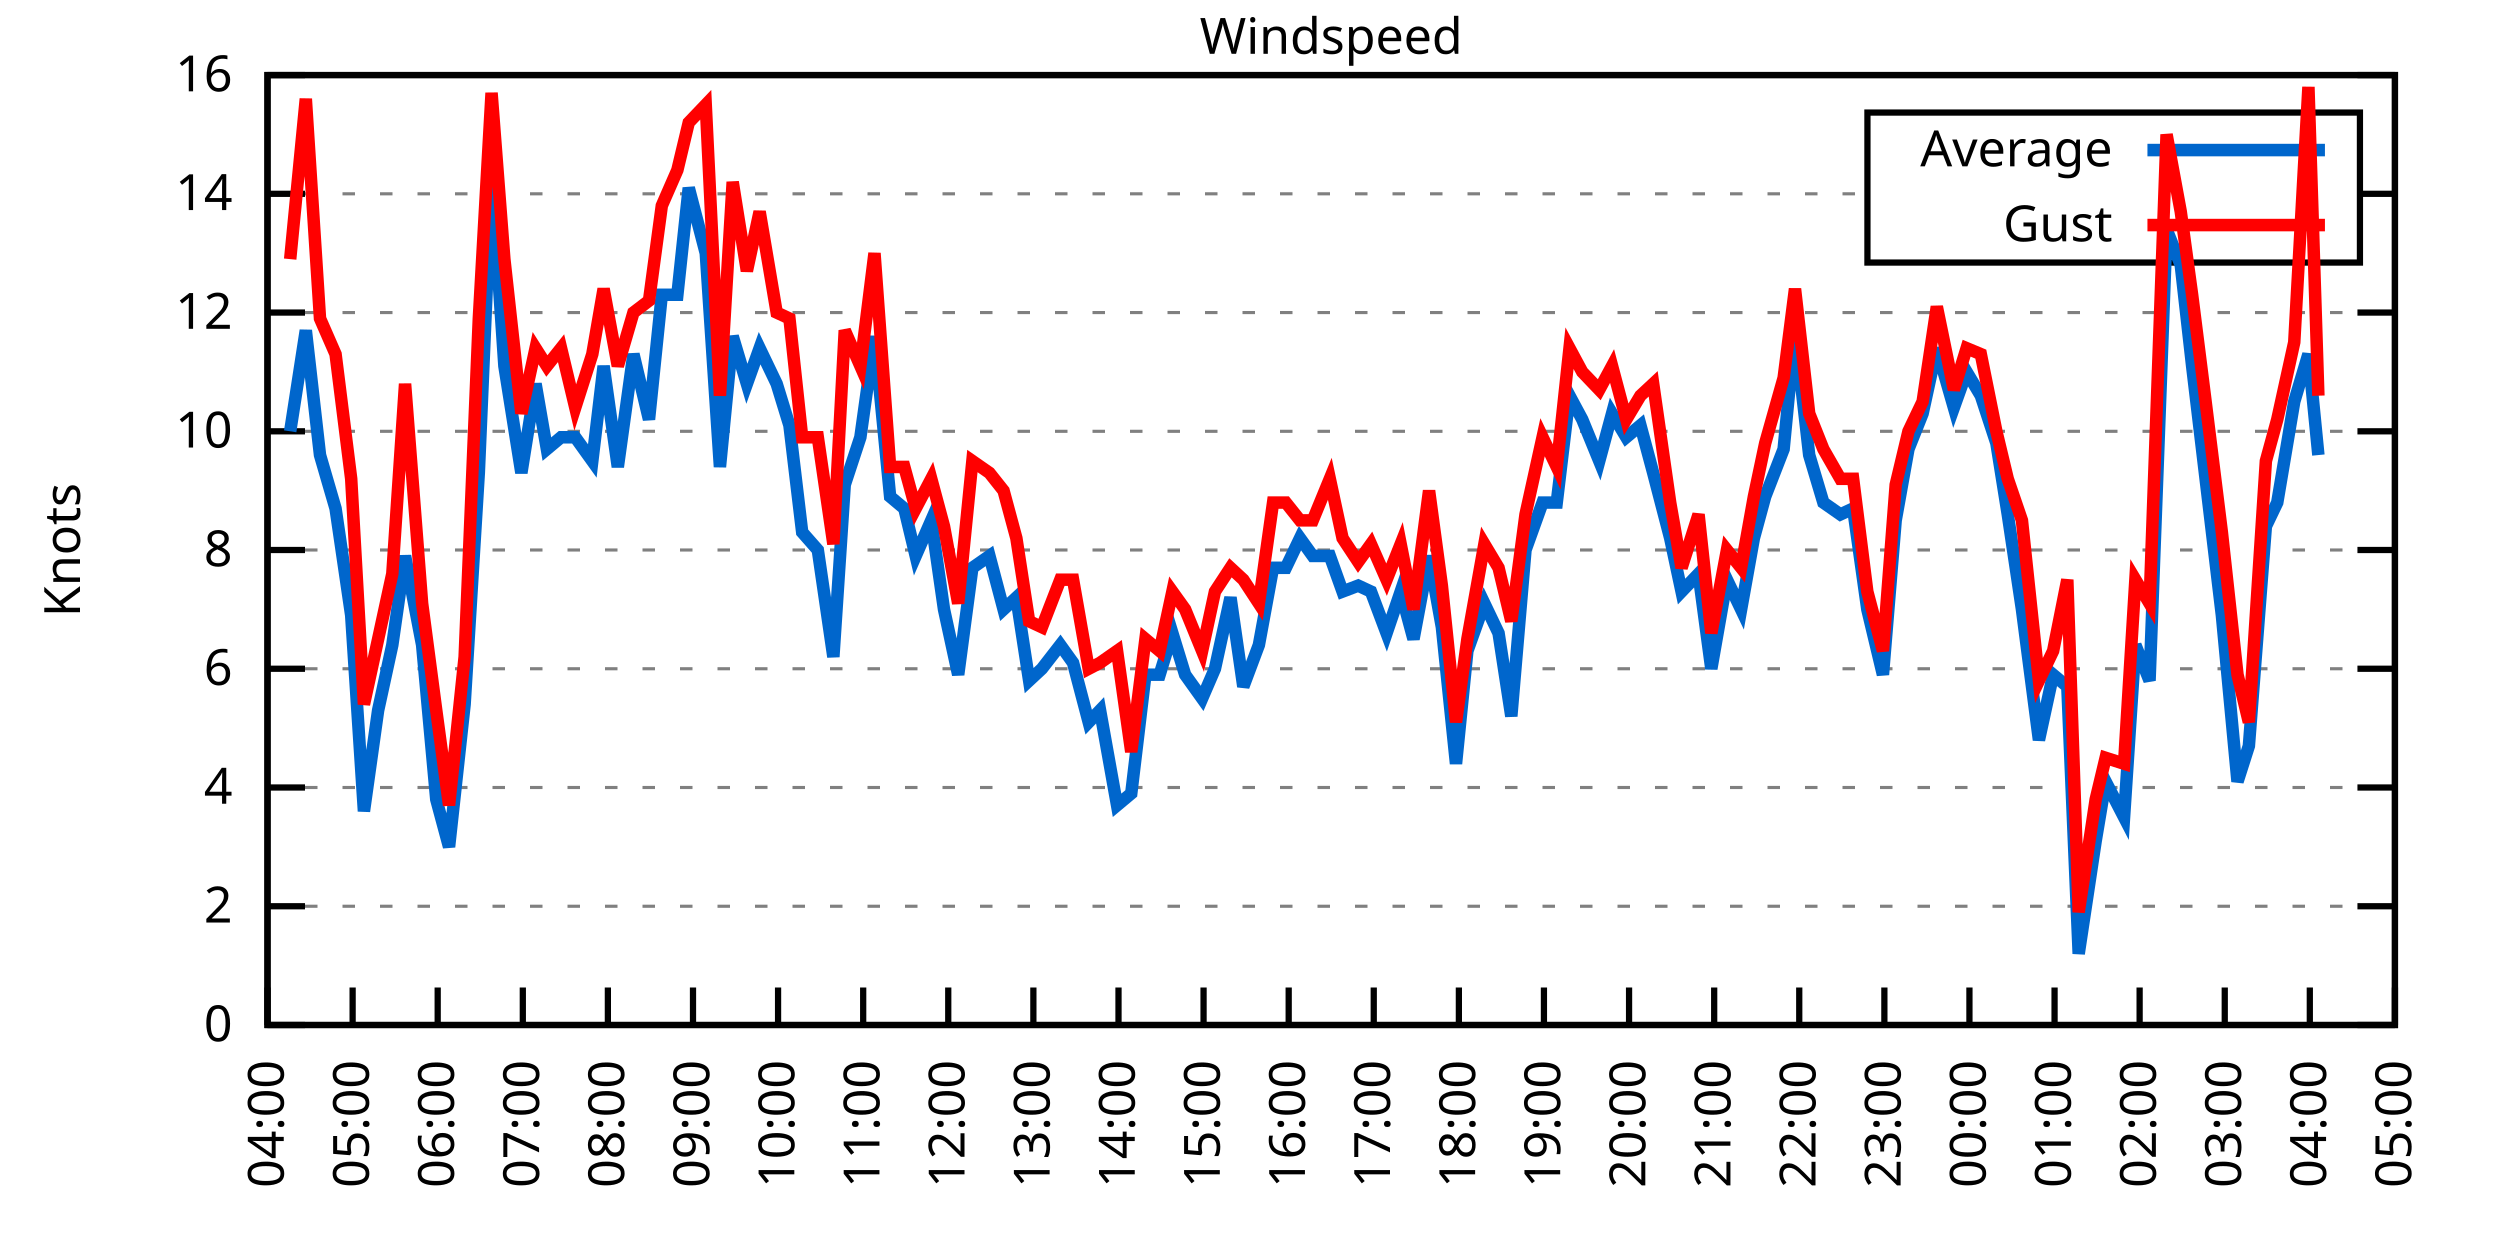
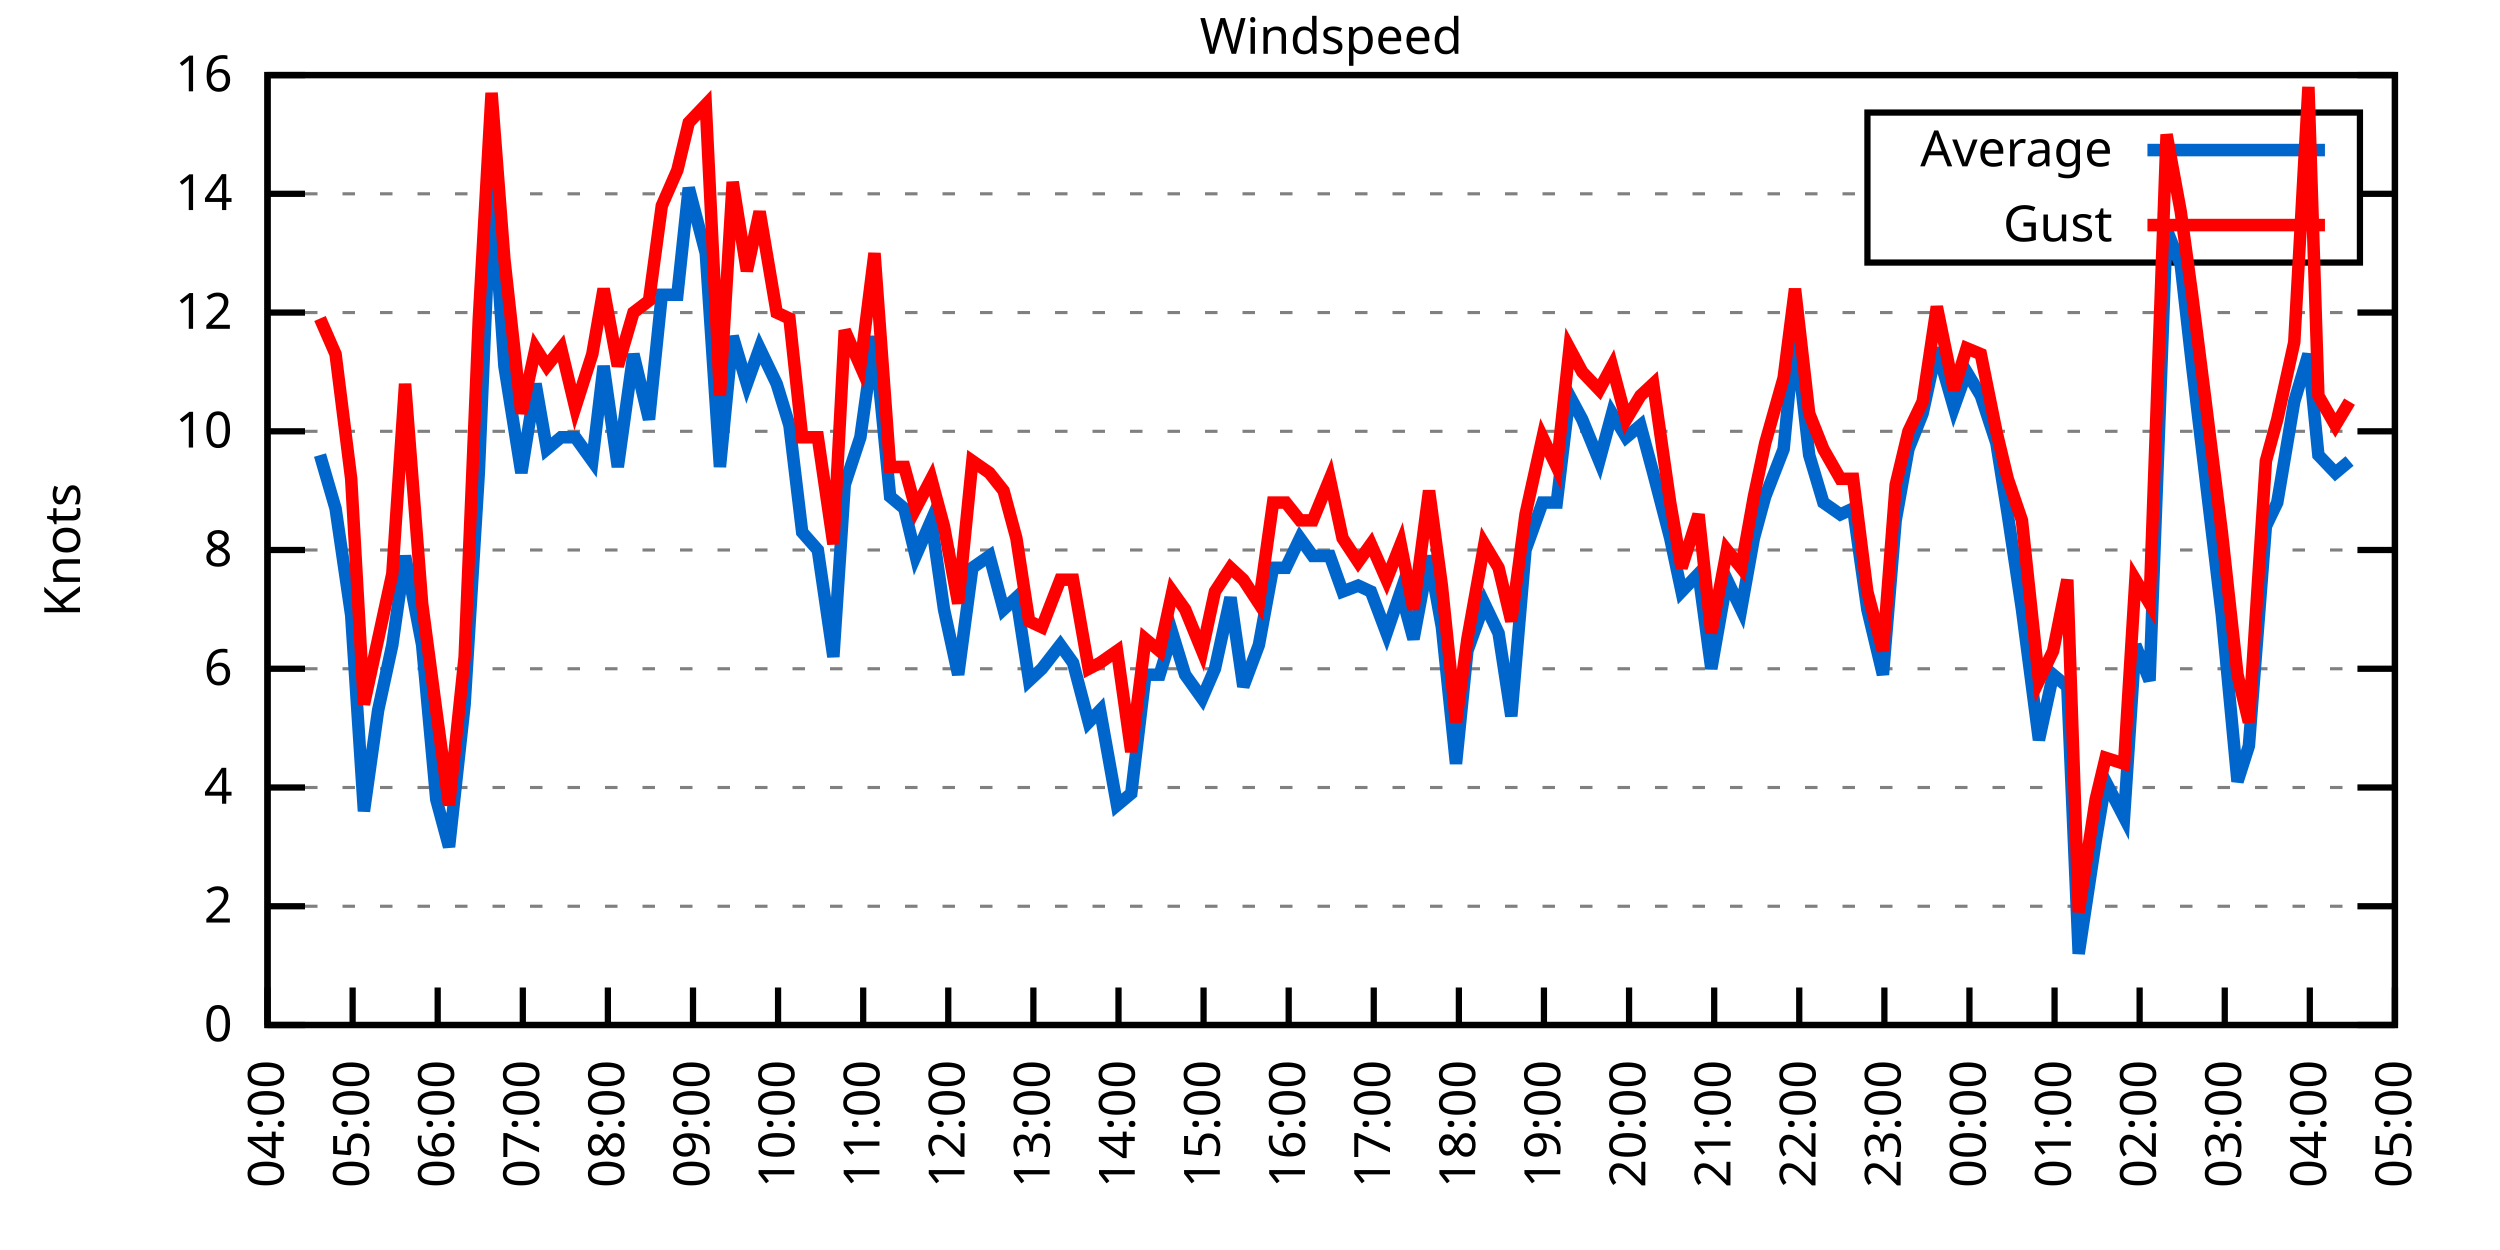
<svg xmlns="http://www.w3.org/2000/svg" xmlns:xlink="http://www.w3.org/1999/xlink" width="400" height="200" viewBox="0 0 400 200">
  <g id="gnuplot_canvas">
    <rect x="0" y="0" width="400" height="200" fill="none" />
    <defs>
      <circle id="gpDot" r="0.5" stroke-width="0.5" stroke="currentColor" />
      <path id="gpPt0" stroke-width="0.333" stroke="currentColor" d="M-1,0 h2 M0,-1 v2" />
      <path id="gpPt1" stroke-width="0.333" stroke="currentColor" d="M-1,-1 L1,1 M1,-1 L-1,1" />
      <path id="gpPt2" stroke-width="0.333" stroke="currentColor" d="M-1,0 L1,0 M0,-1 L0,1 M-1,-1 L1,1 M-1,1 L1,-1" />
      <rect id="gpPt3" stroke-width="0.333" stroke="currentColor" x="-1" y="-1" width="2" height="2" />
      <rect id="gpPt4" stroke-width="0.333" stroke="currentColor" fill="currentColor" x="-1" y="-1" width="2" height="2" />
      <circle id="gpPt5" stroke-width="0.333" stroke="currentColor" cx="0" cy="0" r="1" />
      <use xlink:href="#gpPt5" id="gpPt6" fill="currentColor" stroke="none" />
      <path id="gpPt7" stroke-width="0.333" stroke="currentColor" d="M0,-1.33 L-1.33,0.67 L1.33,0.67 z" />
      <use xlink:href="#gpPt7" id="gpPt8" fill="currentColor" stroke="none" />
      <use xlink:href="#gpPt7" id="gpPt9" stroke="currentColor" transform="rotate(180)" />
      <use xlink:href="#gpPt9" id="gpPt10" fill="currentColor" stroke="none" />
      <use xlink:href="#gpPt3" id="gpPt11" stroke="currentColor" transform="rotate(45)" />
      <use xlink:href="#gpPt11" id="gpPt12" fill="currentColor" stroke="none" />
      <path id="gpPt13" stroke-width="0.333" stroke="currentColor" d="M0,1.330 L1.265,0.411 L0.782,-1.067 L-0.782,-1.076 L-1.265,0.411 z" />
      <use xlink:href="#gpPt13" id="gpPt14" fill="currentColor" stroke="none" />
      <filter id="textbox" filterUnits="objectBoundingBox" x="0" y="0" height="1" width="1">
        <feFlood flood-color="white" flood-opacity="1" result="bgnd" />
        <feComposite in="SourceGraphic" in2="bgnd" operator="atop" />
      </filter>
      <filter id="greybox" filterUnits="objectBoundingBox" x="0" y="0" height="1" width="1">
        <feFlood flood-color="lightgrey" flood-opacity="1" result="grey" />
        <feComposite in="SourceGraphic" in2="grey" operator="atop" />
      </filter>
    </defs>
    <g fill="none" color="white" stroke="currentColor" stroke-width="1.00" stroke-linecap="butt" stroke-linejoin="miter">
</g>
    <g fill="none" color="black" stroke="currentColor" stroke-width="1.00" stroke-linecap="butt" stroke-linejoin="miter">
      <g stroke="none" shape-rendering="crispEdges">
        <polygon fill="rgb(255, 255, 255)" points="42.80,164.00 383.18,164.00 383.18,12.02 42.80,12.02 " />
      </g>
    </g>
    <g fill="none" color="black" stroke="currentColor" stroke-width="1.00" stroke-linecap="butt" stroke-linejoin="miter">
</g>
    <g fill="none" color="black" stroke="black" stroke-width="0.50" stroke-linecap="butt" stroke-linejoin="miter">
</g>
    <g fill="none" color="gray" stroke="currentColor" stroke-width="0.50" stroke-linecap="butt" stroke-linejoin="miter">
      <path stroke="gray" stroke-dasharray="2,4" class="gridline" d="M42.80,164.00 L383.19,164.00  " />
    </g>
    <g fill="none" color="gray" stroke="gray" stroke-width="1.00" stroke-linecap="butt" stroke-linejoin="miter">
</g>
    <g fill="none" color="black" stroke="currentColor" stroke-width="1.00" stroke-linecap="butt" stroke-linejoin="miter">
      <path stroke="black" d="M42.80,164.00 L48.80,164.00 M383.19,164.00 L377.19,164.00  " />
      <g transform="translate(37.20,166.60)" stroke="none" fill="black" font-family="Sans" font-size="8.00" text-anchor="end">
        <text>
          <tspan font-family="Sans"> 0</tspan>
        </text>
      </g>
    </g>
    <g fill="none" color="black" stroke="currentColor" stroke-width="1.00" stroke-linecap="butt" stroke-linejoin="miter">
</g>
    <g fill="none" color="black" stroke="black" stroke-width="0.50" stroke-linecap="butt" stroke-linejoin="miter">
</g>
    <g fill="none" color="gray" stroke="currentColor" stroke-width="0.50" stroke-linecap="butt" stroke-linejoin="miter">
      <path stroke="gray" stroke-dasharray="2,4" class="gridline" d="M42.80,145.00 L383.19,145.00  " />
    </g>
    <g fill="none" color="gray" stroke="gray" stroke-width="1.00" stroke-linecap="butt" stroke-linejoin="miter">
</g>
    <g fill="none" color="black" stroke="currentColor" stroke-width="1.00" stroke-linecap="butt" stroke-linejoin="miter">
      <path stroke="black" d="M42.80,145.00 L48.80,145.00 M383.19,145.00 L377.19,145.00  " />
      <g transform="translate(37.20,147.60)" stroke="none" fill="black" font-family="Sans" font-size="8.00" text-anchor="end">
        <text>
          <tspan font-family="Sans"> 2</tspan>
        </text>
      </g>
    </g>
    <g fill="none" color="black" stroke="currentColor" stroke-width="1.00" stroke-linecap="butt" stroke-linejoin="miter">
</g>
    <g fill="none" color="black" stroke="black" stroke-width="0.50" stroke-linecap="butt" stroke-linejoin="miter">
</g>
    <g fill="none" color="gray" stroke="currentColor" stroke-width="0.50" stroke-linecap="butt" stroke-linejoin="miter">
      <path stroke="gray" stroke-dasharray="2,4" class="gridline" d="M42.80,126.00 L383.19,126.00  " />
    </g>
    <g fill="none" color="gray" stroke="gray" stroke-width="1.00" stroke-linecap="butt" stroke-linejoin="miter">
</g>
    <g fill="none" color="black" stroke="currentColor" stroke-width="1.00" stroke-linecap="butt" stroke-linejoin="miter">
      <path stroke="black" d="M42.80,126.00 L48.80,126.00 M383.19,126.00 L377.19,126.00  " />
      <g transform="translate(37.20,128.60)" stroke="none" fill="black" font-family="Sans" font-size="8.00" text-anchor="end">
        <text>
          <tspan font-family="Sans"> 4</tspan>
        </text>
      </g>
    </g>
    <g fill="none" color="black" stroke="currentColor" stroke-width="1.00" stroke-linecap="butt" stroke-linejoin="miter">
</g>
    <g fill="none" color="black" stroke="black" stroke-width="0.50" stroke-linecap="butt" stroke-linejoin="miter">
</g>
    <g fill="none" color="gray" stroke="currentColor" stroke-width="0.50" stroke-linecap="butt" stroke-linejoin="miter">
      <path stroke="gray" stroke-dasharray="2,4" class="gridline" d="M42.80,107.00 L383.19,107.00  " />
    </g>
    <g fill="none" color="gray" stroke="gray" stroke-width="1.00" stroke-linecap="butt" stroke-linejoin="miter">
</g>
    <g fill="none" color="black" stroke="currentColor" stroke-width="1.00" stroke-linecap="butt" stroke-linejoin="miter">
      <path stroke="black" d="M42.80,107.00 L48.80,107.00 M383.19,107.00 L377.19,107.00  " />
      <g transform="translate(37.20,109.60)" stroke="none" fill="black" font-family="Sans" font-size="8.00" text-anchor="end">
        <text>
          <tspan font-family="Sans"> 6</tspan>
        </text>
      </g>
    </g>
    <g fill="none" color="black" stroke="currentColor" stroke-width="1.00" stroke-linecap="butt" stroke-linejoin="miter">
</g>
    <g fill="none" color="black" stroke="black" stroke-width="0.50" stroke-linecap="butt" stroke-linejoin="miter">
</g>
    <g fill="none" color="gray" stroke="currentColor" stroke-width="0.50" stroke-linecap="butt" stroke-linejoin="miter">
      <path stroke="gray" stroke-dasharray="2,4" class="gridline" d="M42.80,88.00 L383.19,88.00  " />
    </g>
    <g fill="none" color="gray" stroke="gray" stroke-width="1.00" stroke-linecap="butt" stroke-linejoin="miter">
</g>
    <g fill="none" color="black" stroke="currentColor" stroke-width="1.00" stroke-linecap="butt" stroke-linejoin="miter">
      <path stroke="black" d="M42.80,88.00 L48.80,88.00 M383.19,88.00 L377.19,88.00  " />
      <g transform="translate(37.20,90.60)" stroke="none" fill="black" font-family="Sans" font-size="8.00" text-anchor="end">
        <text>
          <tspan font-family="Sans"> 8</tspan>
        </text>
      </g>
    </g>
    <g fill="none" color="black" stroke="currentColor" stroke-width="1.00" stroke-linecap="butt" stroke-linejoin="miter">
</g>
    <g fill="none" color="black" stroke="black" stroke-width="0.50" stroke-linecap="butt" stroke-linejoin="miter">
</g>
    <g fill="none" color="gray" stroke="currentColor" stroke-width="0.50" stroke-linecap="butt" stroke-linejoin="miter">
      <path stroke="gray" stroke-dasharray="2,4" class="gridline" d="M42.80,69.01 L383.19,69.01  " />
    </g>
    <g fill="none" color="gray" stroke="gray" stroke-width="1.00" stroke-linecap="butt" stroke-linejoin="miter">
</g>
    <g fill="none" color="black" stroke="currentColor" stroke-width="1.00" stroke-linecap="butt" stroke-linejoin="miter">
      <path stroke="black" d="M42.80,69.01 L48.80,69.01 M383.19,69.01 L377.19,69.01  " />
      <g transform="translate(37.20,71.61)" stroke="none" fill="black" font-family="Sans" font-size="8.00" text-anchor="end">
        <text>
          <tspan font-family="Sans"> 10</tspan>
        </text>
      </g>
    </g>
    <g fill="none" color="black" stroke="currentColor" stroke-width="1.00" stroke-linecap="butt" stroke-linejoin="miter">
</g>
    <g fill="none" color="black" stroke="black" stroke-width="0.50" stroke-linecap="butt" stroke-linejoin="miter">
</g>
    <g fill="none" color="gray" stroke="currentColor" stroke-width="0.50" stroke-linecap="butt" stroke-linejoin="miter">
      <path stroke="gray" stroke-dasharray="2,4" class="gridline" d="M42.80,50.01 L383.19,50.01  " />
    </g>
    <g fill="none" color="gray" stroke="gray" stroke-width="1.00" stroke-linecap="butt" stroke-linejoin="miter">
</g>
    <g fill="none" color="black" stroke="currentColor" stroke-width="1.00" stroke-linecap="butt" stroke-linejoin="miter">
      <path stroke="black" d="M42.80,50.01 L48.80,50.01 M383.19,50.01 L377.19,50.01  " />
      <g transform="translate(37.20,52.61)" stroke="none" fill="black" font-family="Sans" font-size="8.00" text-anchor="end">
        <text>
          <tspan font-family="Sans"> 12</tspan>
        </text>
      </g>
    </g>
    <g fill="none" color="black" stroke="currentColor" stroke-width="1.00" stroke-linecap="butt" stroke-linejoin="miter">
</g>
    <g fill="none" color="black" stroke="black" stroke-width="0.50" stroke-linecap="butt" stroke-linejoin="miter">
</g>
    <g fill="none" color="gray" stroke="currentColor" stroke-width="0.50" stroke-linecap="butt" stroke-linejoin="miter">
      <path stroke="gray" stroke-dasharray="2,4" class="gridline" d="M42.80,31.01 L298.79,31.01 M377.59,31.01 L383.19,31.01  " />
    </g>
    <g fill="none" color="gray" stroke="gray" stroke-width="1.00" stroke-linecap="butt" stroke-linejoin="miter">
</g>
    <g fill="none" color="black" stroke="currentColor" stroke-width="1.00" stroke-linecap="butt" stroke-linejoin="miter">
      <path stroke="black" d="M42.80,31.01 L48.80,31.01 M383.19,31.01 L377.19,31.01  " />
      <g transform="translate(37.20,33.61)" stroke="none" fill="black" font-family="Sans" font-size="8.00" text-anchor="end">
        <text>
          <tspan font-family="Sans"> 14</tspan>
        </text>
      </g>
    </g>
    <g fill="none" color="black" stroke="currentColor" stroke-width="1.00" stroke-linecap="butt" stroke-linejoin="miter">
</g>
    <g fill="none" color="black" stroke="black" stroke-width="0.50" stroke-linecap="butt" stroke-linejoin="miter">
</g>
    <g fill="none" color="gray" stroke="currentColor" stroke-width="0.50" stroke-linecap="butt" stroke-linejoin="miter">
      <path stroke="gray" stroke-dasharray="2,4" class="gridline" d="M42.80,12.01 L383.19,12.01  " />
    </g>
    <g fill="none" color="gray" stroke="gray" stroke-width="1.00" stroke-linecap="butt" stroke-linejoin="miter">
</g>
    <g fill="none" color="black" stroke="currentColor" stroke-width="1.00" stroke-linecap="butt" stroke-linejoin="miter">
      <path stroke="black" d="M42.80,12.01 L48.80,12.01 M383.19,12.01 L377.19,12.01  " />
      <g transform="translate(37.20,14.61)" stroke="none" fill="black" font-family="Sans" font-size="8.00" text-anchor="end">
        <text>
          <tspan font-family="Sans"> 16</tspan>
        </text>
      </g>
    </g>
    <g fill="none" color="black" stroke="currentColor" stroke-width="1.00" stroke-linecap="butt" stroke-linejoin="miter">
      <path stroke="black" d="M42.80,164.00 L42.80,158.00  " />
      <g transform="translate(45.40,169.60) rotate(270.00)" stroke="none" fill="black" font-family="Sans" font-size="8.00" text-anchor="end">
        <text>
          <tspan font-family="Sans">04:00</tspan>
        </text>
      </g>
    </g>
    <g fill="none" color="black" stroke="currentColor" stroke-width="1.00" stroke-linecap="butt" stroke-linejoin="miter">
      <path stroke="black" d="M56.42,164.00 L56.42,158.00  " />
      <g transform="translate(59.02,169.60) rotate(270.00)" stroke="none" fill="black" font-family="Sans" font-size="8.00" text-anchor="end">
        <text>
          <tspan font-family="Sans">05:00</tspan>
        </text>
      </g>
    </g>
    <g fill="none" color="black" stroke="currentColor" stroke-width="1.00" stroke-linecap="butt" stroke-linejoin="miter">
      <path stroke="black" d="M70.03,164.00 L70.03,158.00  " />
      <g transform="translate(72.63,169.60) rotate(270.00)" stroke="none" fill="black" font-family="Sans" font-size="8.00" text-anchor="end">
        <text>
          <tspan font-family="Sans">06:00</tspan>
        </text>
      </g>
    </g>
    <g fill="none" color="black" stroke="currentColor" stroke-width="1.00" stroke-linecap="butt" stroke-linejoin="miter">
      <path stroke="black" d="M83.65,164.00 L83.65,158.00  " />
      <g transform="translate(86.25,169.60) rotate(270.00)" stroke="none" fill="black" font-family="Sans" font-size="8.00" text-anchor="end">
        <text>
          <tspan font-family="Sans">07:00</tspan>
        </text>
      </g>
    </g>
    <g fill="none" color="black" stroke="currentColor" stroke-width="1.00" stroke-linecap="butt" stroke-linejoin="miter">
      <path stroke="black" d="M97.26,164.00 L97.26,158.00  " />
      <g transform="translate(99.86,169.60) rotate(270.00)" stroke="none" fill="black" font-family="Sans" font-size="8.00" text-anchor="end">
        <text>
          <tspan font-family="Sans">08:00</tspan>
        </text>
      </g>
    </g>
    <g fill="none" color="black" stroke="currentColor" stroke-width="1.00" stroke-linecap="butt" stroke-linejoin="miter">
      <path stroke="black" d="M110.88,164.00 L110.88,158.00  " />
      <g transform="translate(113.48,169.60) rotate(270.00)" stroke="none" fill="black" font-family="Sans" font-size="8.00" text-anchor="end">
        <text>
          <tspan font-family="Sans">09:00</tspan>
        </text>
      </g>
    </g>
    <g fill="none" color="black" stroke="currentColor" stroke-width="1.00" stroke-linecap="butt" stroke-linejoin="miter">
      <path stroke="black" d="M124.49,164.00 L124.49,158.00  " />
      <g transform="translate(127.09,169.60) rotate(270.00)" stroke="none" fill="black" font-family="Sans" font-size="8.00" text-anchor="end">
        <text>
          <tspan font-family="Sans">10:00</tspan>
        </text>
      </g>
    </g>
    <g fill="none" color="black" stroke="currentColor" stroke-width="1.00" stroke-linecap="butt" stroke-linejoin="miter">
      <path stroke="black" d="M138.11,164.00 L138.11,158.00  " />
      <g transform="translate(140.71,169.60) rotate(270.00)" stroke="none" fill="black" font-family="Sans" font-size="8.00" text-anchor="end">
        <text>
          <tspan font-family="Sans">11:00</tspan>
        </text>
      </g>
    </g>
    <g fill="none" color="black" stroke="currentColor" stroke-width="1.00" stroke-linecap="butt" stroke-linejoin="miter">
      <path stroke="black" d="M151.72,164.00 L151.72,158.00  " />
      <g transform="translate(154.32,169.60) rotate(270.00)" stroke="none" fill="black" font-family="Sans" font-size="8.00" text-anchor="end">
        <text>
          <tspan font-family="Sans">12:00</tspan>
        </text>
      </g>
    </g>
    <g fill="none" color="black" stroke="currentColor" stroke-width="1.00" stroke-linecap="butt" stroke-linejoin="miter">
      <path stroke="black" d="M165.34,164.00 L165.34,158.00  " />
      <g transform="translate(167.94,169.60) rotate(270.00)" stroke="none" fill="black" font-family="Sans" font-size="8.00" text-anchor="end">
        <text>
          <tspan font-family="Sans">13:00</tspan>
        </text>
      </g>
    </g>
    <g fill="none" color="black" stroke="currentColor" stroke-width="1.00" stroke-linecap="butt" stroke-linejoin="miter">
      <path stroke="black" d="M178.96,164.00 L178.96,158.00  " />
      <g transform="translate(181.56,169.60) rotate(270.00)" stroke="none" fill="black" font-family="Sans" font-size="8.00" text-anchor="end">
        <text>
          <tspan font-family="Sans">14:00</tspan>
        </text>
      </g>
    </g>
    <g fill="none" color="black" stroke="currentColor" stroke-width="1.00" stroke-linecap="butt" stroke-linejoin="miter">
      <path stroke="black" d="M192.57,164.00 L192.57,158.00  " />
      <g transform="translate(195.17,169.60) rotate(270.00)" stroke="none" fill="black" font-family="Sans" font-size="8.00" text-anchor="end">
        <text>
          <tspan font-family="Sans">15:00</tspan>
        </text>
      </g>
    </g>
    <g fill="none" color="black" stroke="currentColor" stroke-width="1.00" stroke-linecap="butt" stroke-linejoin="miter">
      <path stroke="black" d="M206.19,164.00 L206.19,158.00  " />
      <g transform="translate(208.79,169.60) rotate(270.00)" stroke="none" fill="black" font-family="Sans" font-size="8.00" text-anchor="end">
        <text>
          <tspan font-family="Sans">16:00</tspan>
        </text>
      </g>
    </g>
    <g fill="none" color="black" stroke="currentColor" stroke-width="1.00" stroke-linecap="butt" stroke-linejoin="miter">
      <path stroke="black" d="M219.80,164.00 L219.80,158.00  " />
      <g transform="translate(222.40,169.60) rotate(270.00)" stroke="none" fill="black" font-family="Sans" font-size="8.00" text-anchor="end">
        <text>
          <tspan font-family="Sans">17:00</tspan>
        </text>
      </g>
    </g>
    <g fill="none" color="black" stroke="currentColor" stroke-width="1.00" stroke-linecap="butt" stroke-linejoin="miter">
      <path stroke="black" d="M233.42,164.00 L233.42,158.00  " />
      <g transform="translate(236.02,169.60) rotate(270.00)" stroke="none" fill="black" font-family="Sans" font-size="8.00" text-anchor="end">
        <text>
          <tspan font-family="Sans">18:00</tspan>
        </text>
      </g>
    </g>
    <g fill="none" color="black" stroke="currentColor" stroke-width="1.00" stroke-linecap="butt" stroke-linejoin="miter">
      <path stroke="black" d="M247.03,164.00 L247.03,158.00  " />
      <g transform="translate(249.63,169.60) rotate(270.00)" stroke="none" fill="black" font-family="Sans" font-size="8.00" text-anchor="end">
        <text>
          <tspan font-family="Sans">19:00</tspan>
        </text>
      </g>
    </g>
    <g fill="none" color="black" stroke="currentColor" stroke-width="1.00" stroke-linecap="butt" stroke-linejoin="miter">
      <path stroke="black" d="M260.65,164.00 L260.65,158.00  " />
      <g transform="translate(263.25,169.60) rotate(270.00)" stroke="none" fill="black" font-family="Sans" font-size="8.00" text-anchor="end">
        <text>
          <tspan font-family="Sans">20:00</tspan>
        </text>
      </g>
    </g>
    <g fill="none" color="black" stroke="currentColor" stroke-width="1.00" stroke-linecap="butt" stroke-linejoin="miter">
      <path stroke="black" d="M274.27,164.00 L274.27,158.00  " />
      <g transform="translate(276.87,169.60) rotate(270.00)" stroke="none" fill="black" font-family="Sans" font-size="8.00" text-anchor="end">
        <text>
          <tspan font-family="Sans">21:00</tspan>
        </text>
      </g>
    </g>
    <g fill="none" color="black" stroke="currentColor" stroke-width="1.00" stroke-linecap="butt" stroke-linejoin="miter">
      <path stroke="black" d="M287.88,164.00 L287.88,158.00  " />
      <g transform="translate(290.48,169.60) rotate(270.00)" stroke="none" fill="black" font-family="Sans" font-size="8.00" text-anchor="end">
        <text>
          <tspan font-family="Sans">22:00</tspan>
        </text>
      </g>
    </g>
    <g fill="none" color="black" stroke="currentColor" stroke-width="1.00" stroke-linecap="butt" stroke-linejoin="miter">
      <path stroke="black" d="M301.50,164.00 L301.50,158.00  " />
      <g transform="translate(304.10,169.60) rotate(270.00)" stroke="none" fill="black" font-family="Sans" font-size="8.00" text-anchor="end">
        <text>
          <tspan font-family="Sans">23:00</tspan>
        </text>
      </g>
    </g>
    <g fill="none" color="black" stroke="currentColor" stroke-width="1.00" stroke-linecap="butt" stroke-linejoin="miter">
      <path stroke="black" d="M315.11,164.00 L315.11,158.00  " />
      <g transform="translate(317.71,169.60) rotate(270.00)" stroke="none" fill="black" font-family="Sans" font-size="8.00" text-anchor="end">
        <text>
          <tspan font-family="Sans">00:00</tspan>
        </text>
      </g>
    </g>
    <g fill="none" color="black" stroke="currentColor" stroke-width="1.00" stroke-linecap="butt" stroke-linejoin="miter">
      <path stroke="black" d="M328.73,164.00 L328.73,158.00  " />
      <g transform="translate(331.33,169.60) rotate(270.00)" stroke="none" fill="black" font-family="Sans" font-size="8.00" text-anchor="end">
        <text>
          <tspan font-family="Sans">01:00</tspan>
        </text>
      </g>
    </g>
    <g fill="none" color="black" stroke="currentColor" stroke-width="1.00" stroke-linecap="butt" stroke-linejoin="miter">
      <path stroke="black" d="M342.34,164.00 L342.34,158.00  " />
      <g transform="translate(344.94,169.60) rotate(270.00)" stroke="none" fill="black" font-family="Sans" font-size="8.00" text-anchor="end">
        <text>
          <tspan font-family="Sans">02:00</tspan>
        </text>
      </g>
    </g>
    <g fill="none" color="black" stroke="currentColor" stroke-width="1.00" stroke-linecap="butt" stroke-linejoin="miter">
      <path stroke="black" d="M355.96,164.00 L355.96,158.00  " />
      <g transform="translate(358.56,169.60) rotate(270.00)" stroke="none" fill="black" font-family="Sans" font-size="8.00" text-anchor="end">
        <text>
          <tspan font-family="Sans">03:00</tspan>
        </text>
      </g>
    </g>
    <g fill="none" color="black" stroke="currentColor" stroke-width="1.00" stroke-linecap="butt" stroke-linejoin="miter">
      <path stroke="black" d="M369.57,164.00 L369.57,158.00  " />
      <g transform="translate(372.17,169.60) rotate(270.00)" stroke="none" fill="black" font-family="Sans" font-size="8.00" text-anchor="end">
        <text>
          <tspan font-family="Sans">04:00</tspan>
        </text>
      </g>
    </g>
    <g fill="none" color="black" stroke="currentColor" stroke-width="1.00" stroke-linecap="butt" stroke-linejoin="miter">
      <path stroke="black" d="M383.19,164.00 L383.19,158.00  " />
      <g transform="translate(385.79,169.60) rotate(270.00)" stroke="none" fill="black" font-family="Sans" font-size="8.00" text-anchor="end">
        <text>
          <tspan font-family="Sans">05:00</tspan>
        </text>
      </g>
    </g>
    <g fill="none" color="black" stroke="currentColor" stroke-width="1.00" stroke-linecap="butt" stroke-linejoin="miter">
</g>
    <g fill="none" color="black" stroke="currentColor" stroke-width="1.00" stroke-linecap="butt" stroke-linejoin="miter">
      <path stroke="black" d="M42.80,12.01 L42.80,164.00 L383.19,164.00 L383.19,12.01 L42.80,12.01 Z  " />
    </g>
    <g fill="none" color="black" stroke="currentColor" stroke-width="1.00" stroke-linecap="butt" stroke-linejoin="miter">
</g>
    <g fill="none" color="black" stroke="currentColor" stroke-width="1.00" stroke-linecap="butt" stroke-linejoin="miter">
      <path stroke="black" d="M298.79,42.01 L298.79,18.01 L377.59,18.01 L377.59,42.01 L298.79,42.01 Z  " />
    </g>
    <g id="Windspeed_plot_1">
      <g fill="none" color="white" stroke="black" stroke-width="2.00" stroke-linecap="butt" stroke-linejoin="miter">
</g>
      <g fill="none" color="black" stroke="currentColor" stroke-width="2.00" stroke-linecap="butt" stroke-linejoin="miter">
        <g transform="translate(337.99,26.61)" stroke="none" fill="black" font-family="Sans" font-size="8.00" text-anchor="end">
          <text>
            <tspan font-family="Sans">Average</tspan>
          </text>
        </g>
      </g>
      <g fill="none" color="black" stroke="currentColor" stroke-width="2.00" stroke-linecap="butt" stroke-linejoin="miter">
-         <path stroke="rgb(  0, 102, 204)" d="M343.59,24.01 L371.99,24.01 M46.43,69.01 L48.93,52.86 L51.20,72.81 L53.69,81.36 L56.19,98.45 L58.23,129.80   L60.50,113.65 L62.77,103.20 L64.81,88.95 L67.54,103.20 L69.80,127.90 L71.85,135.50 L74.34,112.70 L76.61,75.66   L78.65,28.16 L80.70,58.56 L83.42,75.66 L85.69,61.41 L87.50,71.86 L89.77,69.96 L92.04,69.96 L94.77,73.76   L96.58,58.56 L98.85,74.71 L101.35,56.66 L103.84,67.11 L105.89,47.16 L108.38,47.16 L110.20,30.06 L112.92,40.51   L115.19,74.71 L117.23,53.81 L119.50,61.41 L121.54,55.71 L124.27,61.41 L126.31,68.06 L128.35,85.16 L130.85,88.00   L133.34,105.10 L135.16,77.56 L137.66,69.96 L139.92,53.81 L142.42,79.46 L144.69,81.36 L146.51,88.95 L149.00,83.26   L151.04,97.50 L153.31,107.95 L155.58,90.85 L158.31,88.95 L160.57,97.50 L162.62,95.60 L164.66,108.90 L166.70,107.00   L169.65,103.20 L171.69,106.05 L174.19,115.55 L176.01,113.65 L178.73,128.85 L181.00,126.95 L183.27,107.95 L185.54,107.95   L187.58,101.30 L189.62,107.95 L192.34,111.75 L194.39,107.00 L196.88,95.60 L198.93,109.85 L201.42,103.20 L203.69,90.85   L205.73,90.85 L208.00,86.11 L210.04,88.95 L212.77,88.95 L214.81,94.65 L217.31,93.70 L219.35,94.65 L221.85,101.30   L224.11,94.65 L226.16,102.25 L228.65,88.95 L230.70,100.35 L232.96,122.20 L234.78,104.15 L237.50,96.55 L239.77,101.30   L241.81,114.60 L244.08,88.00 L246.81,80.41 L249.08,80.41 L251.12,63.31 L253.16,67.11 L255.88,73.76 L257.93,66.16   L260.20,69.96 L262.47,68.06 L264.51,75.66 L267.23,86.11 L269.05,94.65 L271.77,91.80 L273.81,107.00 L276.31,92.75   L278.58,97.50 L280.62,86.11 L282.43,79.46 L285.38,71.86 L287.20,52.86 L289.47,72.81 L291.74,80.41 L294.46,82.31   L296.50,81.36 L298.77,97.50 L301.27,107.95 L303.31,83.26 L305.35,71.86 L307.62,66.16 L309.89,55.71 L312.62,65.21   L314.66,59.51 L316.93,63.31 L319.42,70.91 L321.24,82.31 L323.51,97.50 L326.23,118.40 L328.50,107.95 L330.77,109.85   L332.59,152.60 L335.31,134.55 L336.90,125.05 L339.85,130.75 L341.66,103.20 L343.93,108.90 L346.65,36.71 L348.92,42.41   L350.74,58.56 L352.78,75.66 L355.50,98.45 L358.00,125.05 L359.82,119.35 L362.54,84.21 L364.36,80.41 L367.08,64.26   L369.35,56.66 L370.94,72.81  " />
+         <path stroke="rgb(  0, 102, 204)" d="M343.59,24.01 L371.99,24.01 M51.20,72.81 L53.69,81.36 L56.19,98.45 L58.23,129.80 L60.50,113.65 L62.77,103.20   L64.81,88.95 L67.54,103.20 L69.80,127.90 L71.85,135.50 L74.34,112.70 L76.61,75.66 L78.65,28.16 L80.70,58.56   L83.42,75.66 L85.69,61.41 L87.50,71.86 L89.77,69.96 L92.04,69.96 L94.77,73.76 L96.58,58.56 L98.85,74.71   L101.35,56.66 L103.84,67.11 L105.89,47.16 L108.38,47.16 L110.20,30.06 L112.92,40.51 L115.19,74.71 L117.23,53.81   L119.50,61.41 L121.54,55.71 L124.27,61.41 L126.31,68.06 L128.35,85.16 L130.85,88.00 L133.34,105.10 L135.16,77.56   L137.66,69.96 L139.92,53.81 L142.42,79.46 L144.69,81.36 L146.51,88.95 L149.00,83.26 L151.04,97.50 L153.31,107.95   L155.58,90.85 L158.31,88.95 L160.57,97.50 L162.62,95.60 L164.66,108.90 L166.70,107.00 L169.65,103.20 L171.69,106.05   L174.19,115.55 L176.01,113.65 L178.73,128.85 L181.00,126.95 L183.27,107.95 L185.54,107.95 L187.58,101.30 L189.62,107.95   L192.34,111.75 L194.39,107.00 L196.88,95.60 L198.93,109.85 L201.42,103.20 L203.69,90.85 L205.73,90.85 L208.00,86.11   L210.04,88.95 L212.77,88.95 L214.81,94.65 L217.31,93.70 L219.35,94.65 L221.85,101.30 L224.11,94.65 L226.16,102.25   L228.65,88.95 L230.70,100.35 L232.96,122.20 L234.78,104.15 L237.50,96.55 L239.77,101.30 L241.81,114.60 L244.08,88.00   L246.81,80.41 L249.08,80.41 L251.12,63.31 L253.16,67.11 L255.88,73.76 L257.93,66.16 L260.20,69.96 L262.47,68.06   L264.51,75.66 L267.23,86.11 L269.05,94.65 L271.77,91.80 L273.81,107.00 L276.31,92.75 L278.58,97.50 L280.62,86.11   L282.43,79.46 L285.38,71.86 L287.20,52.86 L289.47,72.81 L291.74,80.41 L294.46,82.31 L296.50,81.36 L298.77,97.50   L301.27,107.95 L303.31,83.26 L305.35,71.86 L307.62,66.16 L309.89,55.71 L312.62,65.21 L314.66,59.51 L316.93,63.31   L319.42,70.91 L321.24,82.31 L323.51,97.50 L326.23,118.40 L328.50,107.95 L330.77,109.85 L332.59,152.60 L335.31,134.55   L336.90,125.05 L339.85,130.75 L341.66,103.20 L343.93,108.90 L346.65,36.71 L348.92,42.41 L350.74,58.56 L352.78,75.66   L355.50,98.45 L358.00,125.05 L359.82,119.35 L362.54,84.21 L364.36,80.41 L367.08,64.26 L369.35,56.66 L370.94,72.81   L373.66,75.66 L375.93,73.76  " />
      </g>
    </g>
    <g id="Windspeed_plot_2">
      <g fill="none" color="black" stroke="currentColor" stroke-width="2.00" stroke-linecap="butt" stroke-linejoin="miter">
        <g transform="translate(337.99,38.61)" stroke="none" fill="black" font-family="Sans" font-size="8.00" text-anchor="end">
          <text>
            <tspan font-family="Sans">Gust</tspan>
          </text>
        </g>
      </g>
      <g fill="none" color="black" stroke="currentColor" stroke-width="2.00" stroke-linecap="butt" stroke-linejoin="miter">
-         <path stroke="rgb(255,   0,   0)" d="M343.59,36.01 L371.99,36.01 M46.43,41.46 L48.93,15.81 L51.20,50.96 L53.69,56.66 L56.19,76.61 L58.23,112.70   L60.50,102.25 L62.77,91.80 L64.81,61.41 L67.54,96.55 L69.80,113.65 L71.85,128.85 L74.34,105.10 L76.61,50.96   L78.65,14.86 L80.70,41.46 L83.42,66.16 L85.69,55.71 L87.50,58.56 L89.77,55.71 L92.04,65.21 L94.77,56.66   L96.58,46.21 L98.85,58.56 L101.35,50.01 L103.84,48.11 L105.89,32.91 L108.38,27.21 L110.20,19.61 L112.92,16.76   L115.19,63.31 L117.23,29.11 L119.50,43.36 L121.54,33.86 L124.27,50.01 L126.31,50.96 L128.35,69.96 L130.85,69.96   L133.34,87.06 L135.16,52.86 L137.66,58.56 L139.92,40.51 L142.42,74.71 L144.69,74.71 L146.51,81.36 L149.00,76.61   L151.04,84.21 L153.31,96.55 L155.58,73.76 L158.31,75.66 L160.57,78.51 L162.62,86.11 L164.66,99.40 L166.70,100.35   L169.65,92.75 L171.69,92.75 L174.19,107.00 L176.01,106.05 L178.73,104.15 L181.00,120.30 L183.27,102.25 L185.54,104.15   L187.58,94.65 L189.62,97.50 L192.34,104.15 L194.39,94.65 L196.88,90.85 L198.93,92.75 L201.42,96.55 L203.69,80.41   L205.73,80.41 L208.00,83.26 L210.04,83.26 L212.77,76.61 L214.81,86.11 L217.31,89.90 L219.35,87.06 L221.85,92.75   L224.11,87.06 L226.16,97.50 L228.65,78.51 L230.70,93.70 L232.96,115.55 L234.78,102.25 L237.50,87.06 L239.77,90.85   L241.81,99.40 L244.08,82.31 L246.81,69.96 L249.08,74.71 L251.12,55.71 L253.16,59.51 L255.88,62.36 L257.93,58.56   L260.20,67.11 L262.47,63.31 L264.51,61.41 L267.23,80.41 L269.05,90.85 L271.77,82.31 L273.81,101.30 L276.31,88.00   L278.58,90.85 L280.62,79.46 L282.43,70.91 L285.38,60.46 L287.20,46.21 L289.47,66.16 L291.74,71.86 L294.46,76.61   L296.50,76.61 L298.77,94.65 L301.27,104.15 L303.31,77.56 L305.35,69.01 L307.62,64.26 L309.89,49.06 L312.62,62.36   L314.66,55.71 L316.93,56.66 L319.42,69.01 L321.24,76.61 L323.51,83.26 L326.23,108.90 L328.50,104.15 L330.77,92.75   L332.59,145.95 L335.31,127.90 L336.90,121.25 L339.85,122.20 L341.66,92.75 L343.93,96.55 L346.65,21.51 L348.92,33.86   L350.74,47.16 L352.78,63.31 L355.50,85.16 L358.00,107.95 L359.82,115.55 L362.54,73.76 L364.36,67.11 L367.08,54.76   L369.35,13.91 L370.94,63.31  " />
+         <path stroke="rgb(255,   0,   0)" d="M343.59,36.01 L371.99,36.01 M51.20,50.96 L53.69,56.66 L56.19,76.61 L58.23,112.70 L60.50,102.25 L62.77,91.80   L64.81,61.41 L67.54,96.55 L69.80,113.65 L71.85,128.85 L74.34,105.10 L76.61,50.96 L78.65,14.86 L80.70,41.46   L83.42,66.16 L85.69,55.71 L87.50,58.56 L89.77,55.71 L92.04,65.21 L94.77,56.66 L96.58,46.21 L98.85,58.56   L101.35,50.01 L103.84,48.11 L105.89,32.91 L108.38,27.21 L110.20,19.61 L112.92,16.76 L115.19,63.31 L117.23,29.11   L119.50,43.36 L121.54,33.86 L124.27,50.01 L126.31,50.96 L128.35,69.96 L130.85,69.96 L133.34,87.06 L135.16,52.86   L137.66,58.56 L139.92,40.51 L142.42,74.71 L144.69,74.71 L146.51,81.36 L149.00,76.61 L151.04,84.21 L153.31,96.55   L155.58,73.76 L158.31,75.66 L160.57,78.51 L162.62,86.11 L164.66,99.40 L166.70,100.35 L169.65,92.75 L171.69,92.75   L174.19,107.00 L176.01,106.05 L178.73,104.15 L181.00,120.30 L183.27,102.25 L185.54,104.15 L187.58,94.65 L189.62,97.50   L192.34,104.15 L194.39,94.65 L196.88,90.85 L198.93,92.75 L201.42,96.55 L203.69,80.41 L205.73,80.41 L208.00,83.26   L210.04,83.26 L212.77,76.61 L214.81,86.11 L217.31,89.90 L219.35,87.06 L221.85,92.75 L224.11,87.06 L226.16,97.50   L228.65,78.51 L230.70,93.70 L232.96,115.55 L234.78,102.25 L237.50,87.06 L239.77,90.85 L241.81,99.40 L244.08,82.31   L246.81,69.96 L249.08,74.71 L251.12,55.71 L253.16,59.51 L255.88,62.36 L257.93,58.56 L260.20,67.11 L262.47,63.31   L264.51,61.41 L267.23,80.41 L269.05,90.85 L271.77,82.31 L273.81,101.30 L276.31,88.00 L278.58,90.85 L280.62,79.46   L282.43,70.91 L285.38,60.46 L287.20,46.21 L289.47,66.16 L291.74,71.86 L294.46,76.61 L296.50,76.61 L298.77,94.65   L301.27,104.15 L303.31,77.56 L305.35,69.01 L307.62,64.26 L309.89,49.06 L312.62,62.36 L314.66,55.71 L316.93,56.66   L319.42,69.01 L321.24,76.61 L323.51,83.26 L326.23,108.90 L328.50,104.15 L330.77,92.75 L332.59,145.95 L335.31,127.90   L336.90,121.25 L339.85,122.20 L341.66,92.75 L343.93,96.55 L346.65,21.51 L348.92,33.86 L350.74,47.16 L352.78,63.31   L355.50,85.16 L358.00,107.95 L359.82,115.55 L362.54,73.76 L364.36,67.11 L367.08,54.76 L369.35,13.91 L370.94,63.31   L373.66,68.06 L375.93,64.26  " />
      </g>
    </g>
    <g fill="none" color="black" stroke="currentColor" stroke-width="2.00" stroke-linecap="butt" stroke-linejoin="miter">
</g>
    <g fill="none" color="black" stroke="black" stroke-width="1.00" stroke-linecap="butt" stroke-linejoin="miter">
</g>
    <g fill="none" color="black" stroke="currentColor" stroke-width="1.00" stroke-linecap="butt" stroke-linejoin="miter">
      <path stroke="black" d="M42.80,12.01 L42.80,164.00 L383.19,164.00 L383.19,12.01 L42.80,12.01 Z  " />
      <g transform="translate(12.80,88.01) rotate(270.00)" stroke="none" fill="black" font-family="Sans" font-size="8.00" text-anchor="middle">
        <text>
          <tspan font-family="Sans">Knots</tspan>
        </text>
      </g>
    </g>
    <g fill="none" color="black" stroke="currentColor" stroke-width="1.00" stroke-linecap="butt" stroke-linejoin="miter">
</g>
    <g fill="none" color="black" stroke="currentColor" stroke-width="1.00" stroke-linecap="butt" stroke-linejoin="miter">
      <g transform="translate(212.99,8.61)" stroke="none" fill="black" font-family="Sans" font-size="8.00" text-anchor="middle">
        <text>
          <tspan font-family="Sans">Windspeed</tspan>
        </text>
      </g>
    </g>
    <g fill="none" color="black" stroke="currentColor" stroke-width="1.00" stroke-linecap="butt" stroke-linejoin="miter">
</g>
  </g>
</svg>
